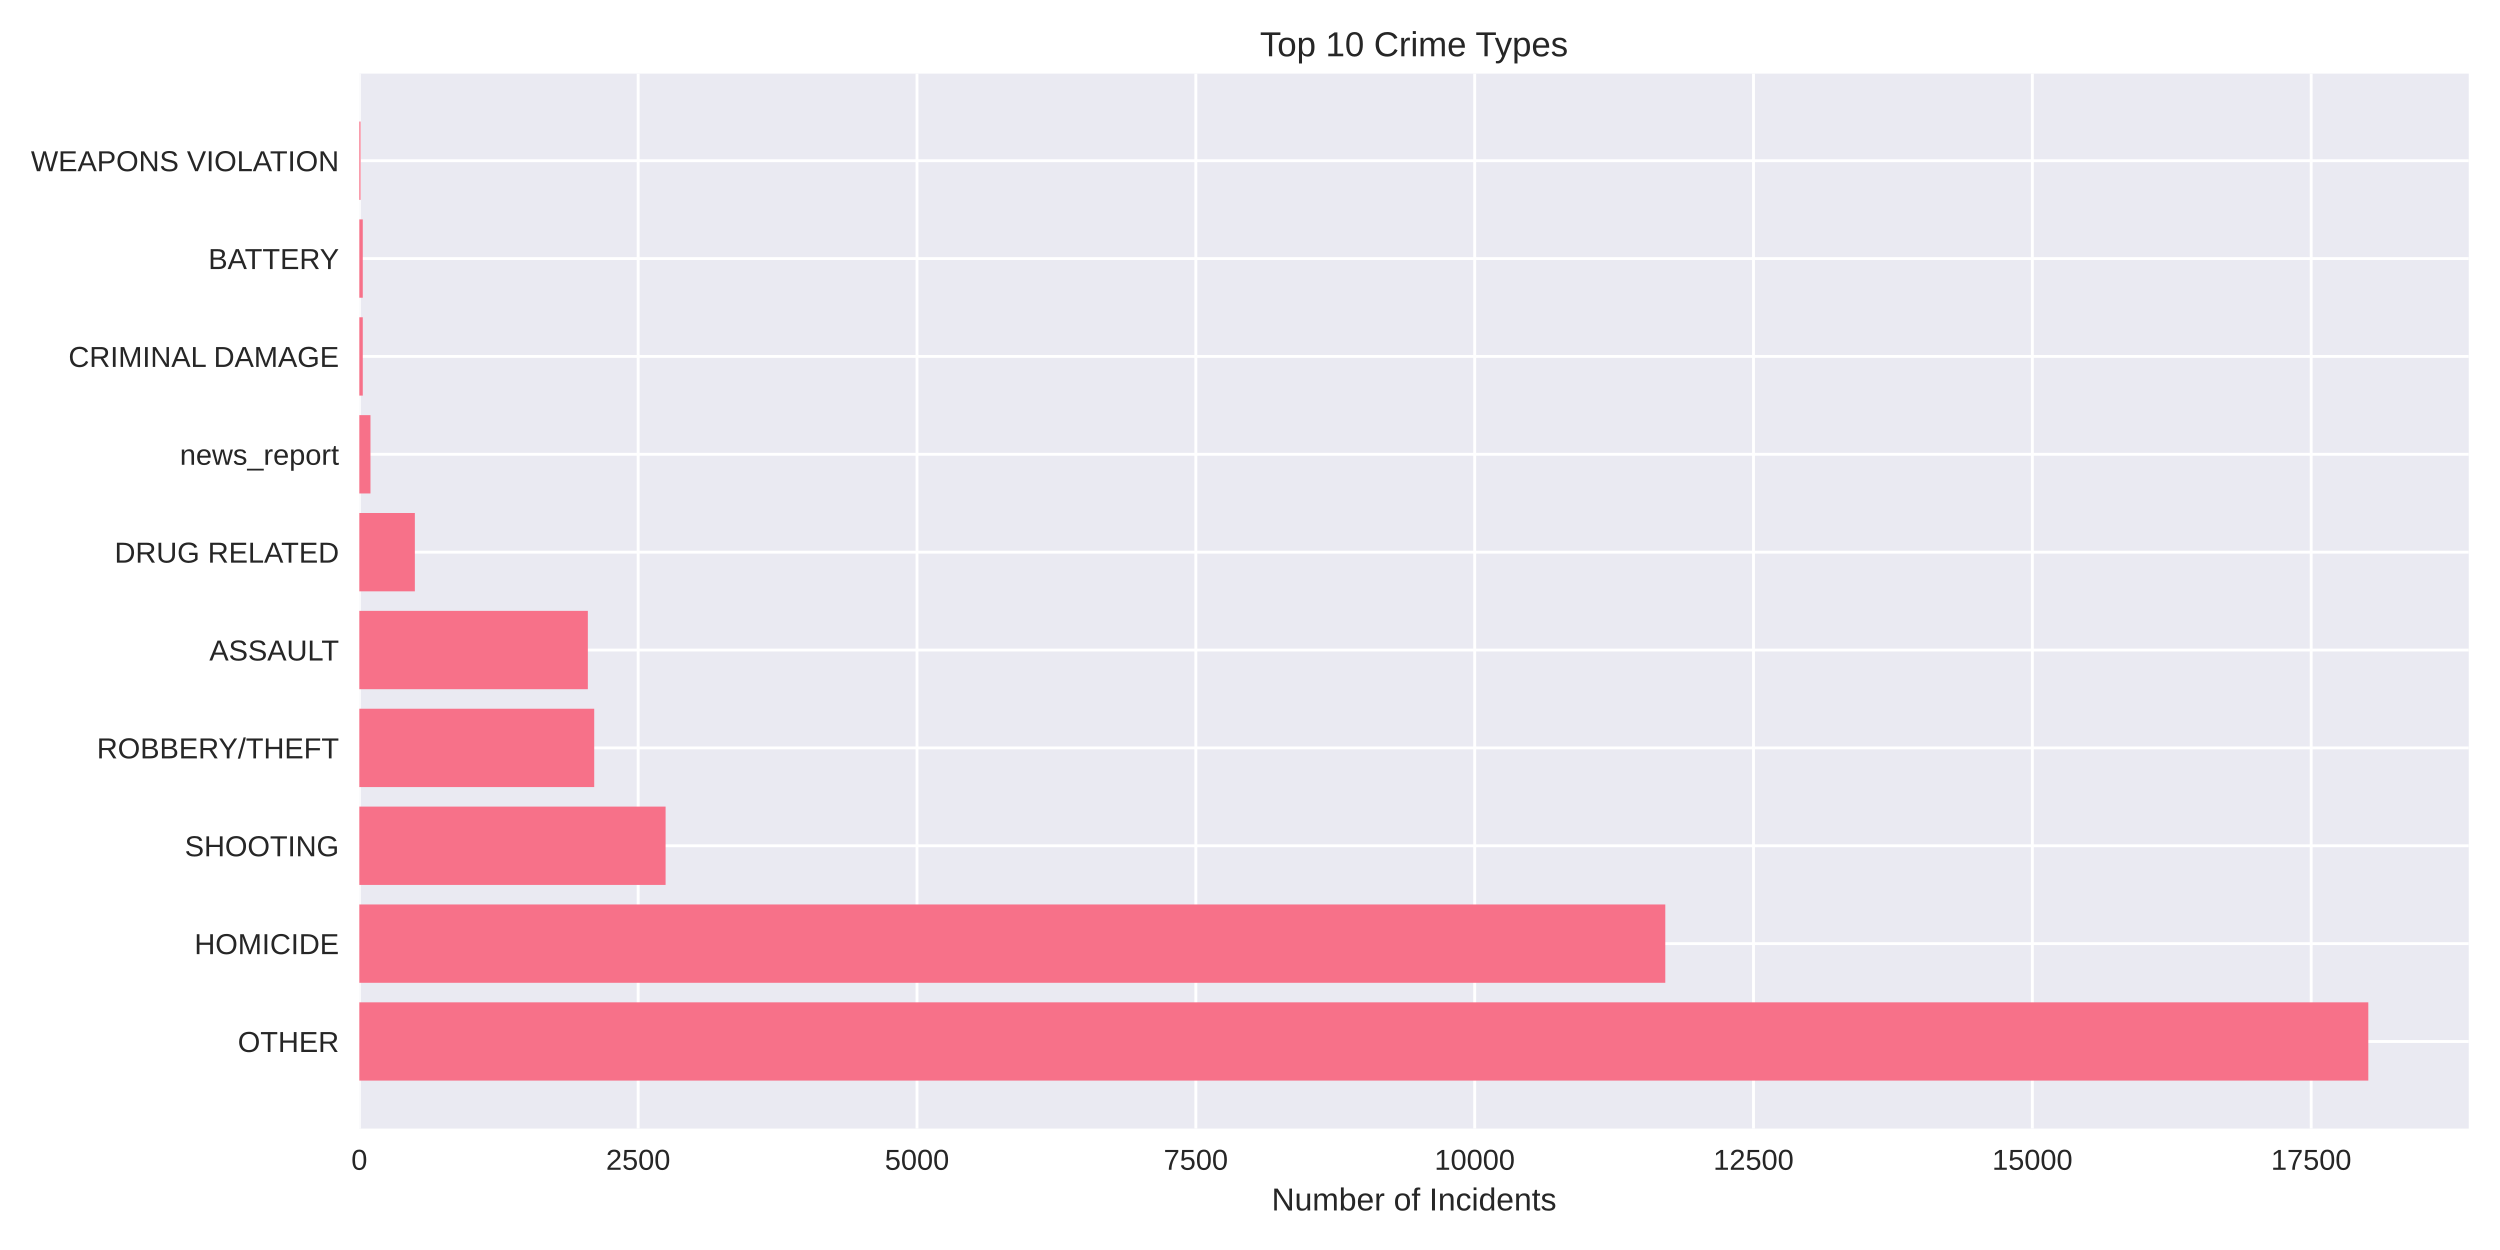
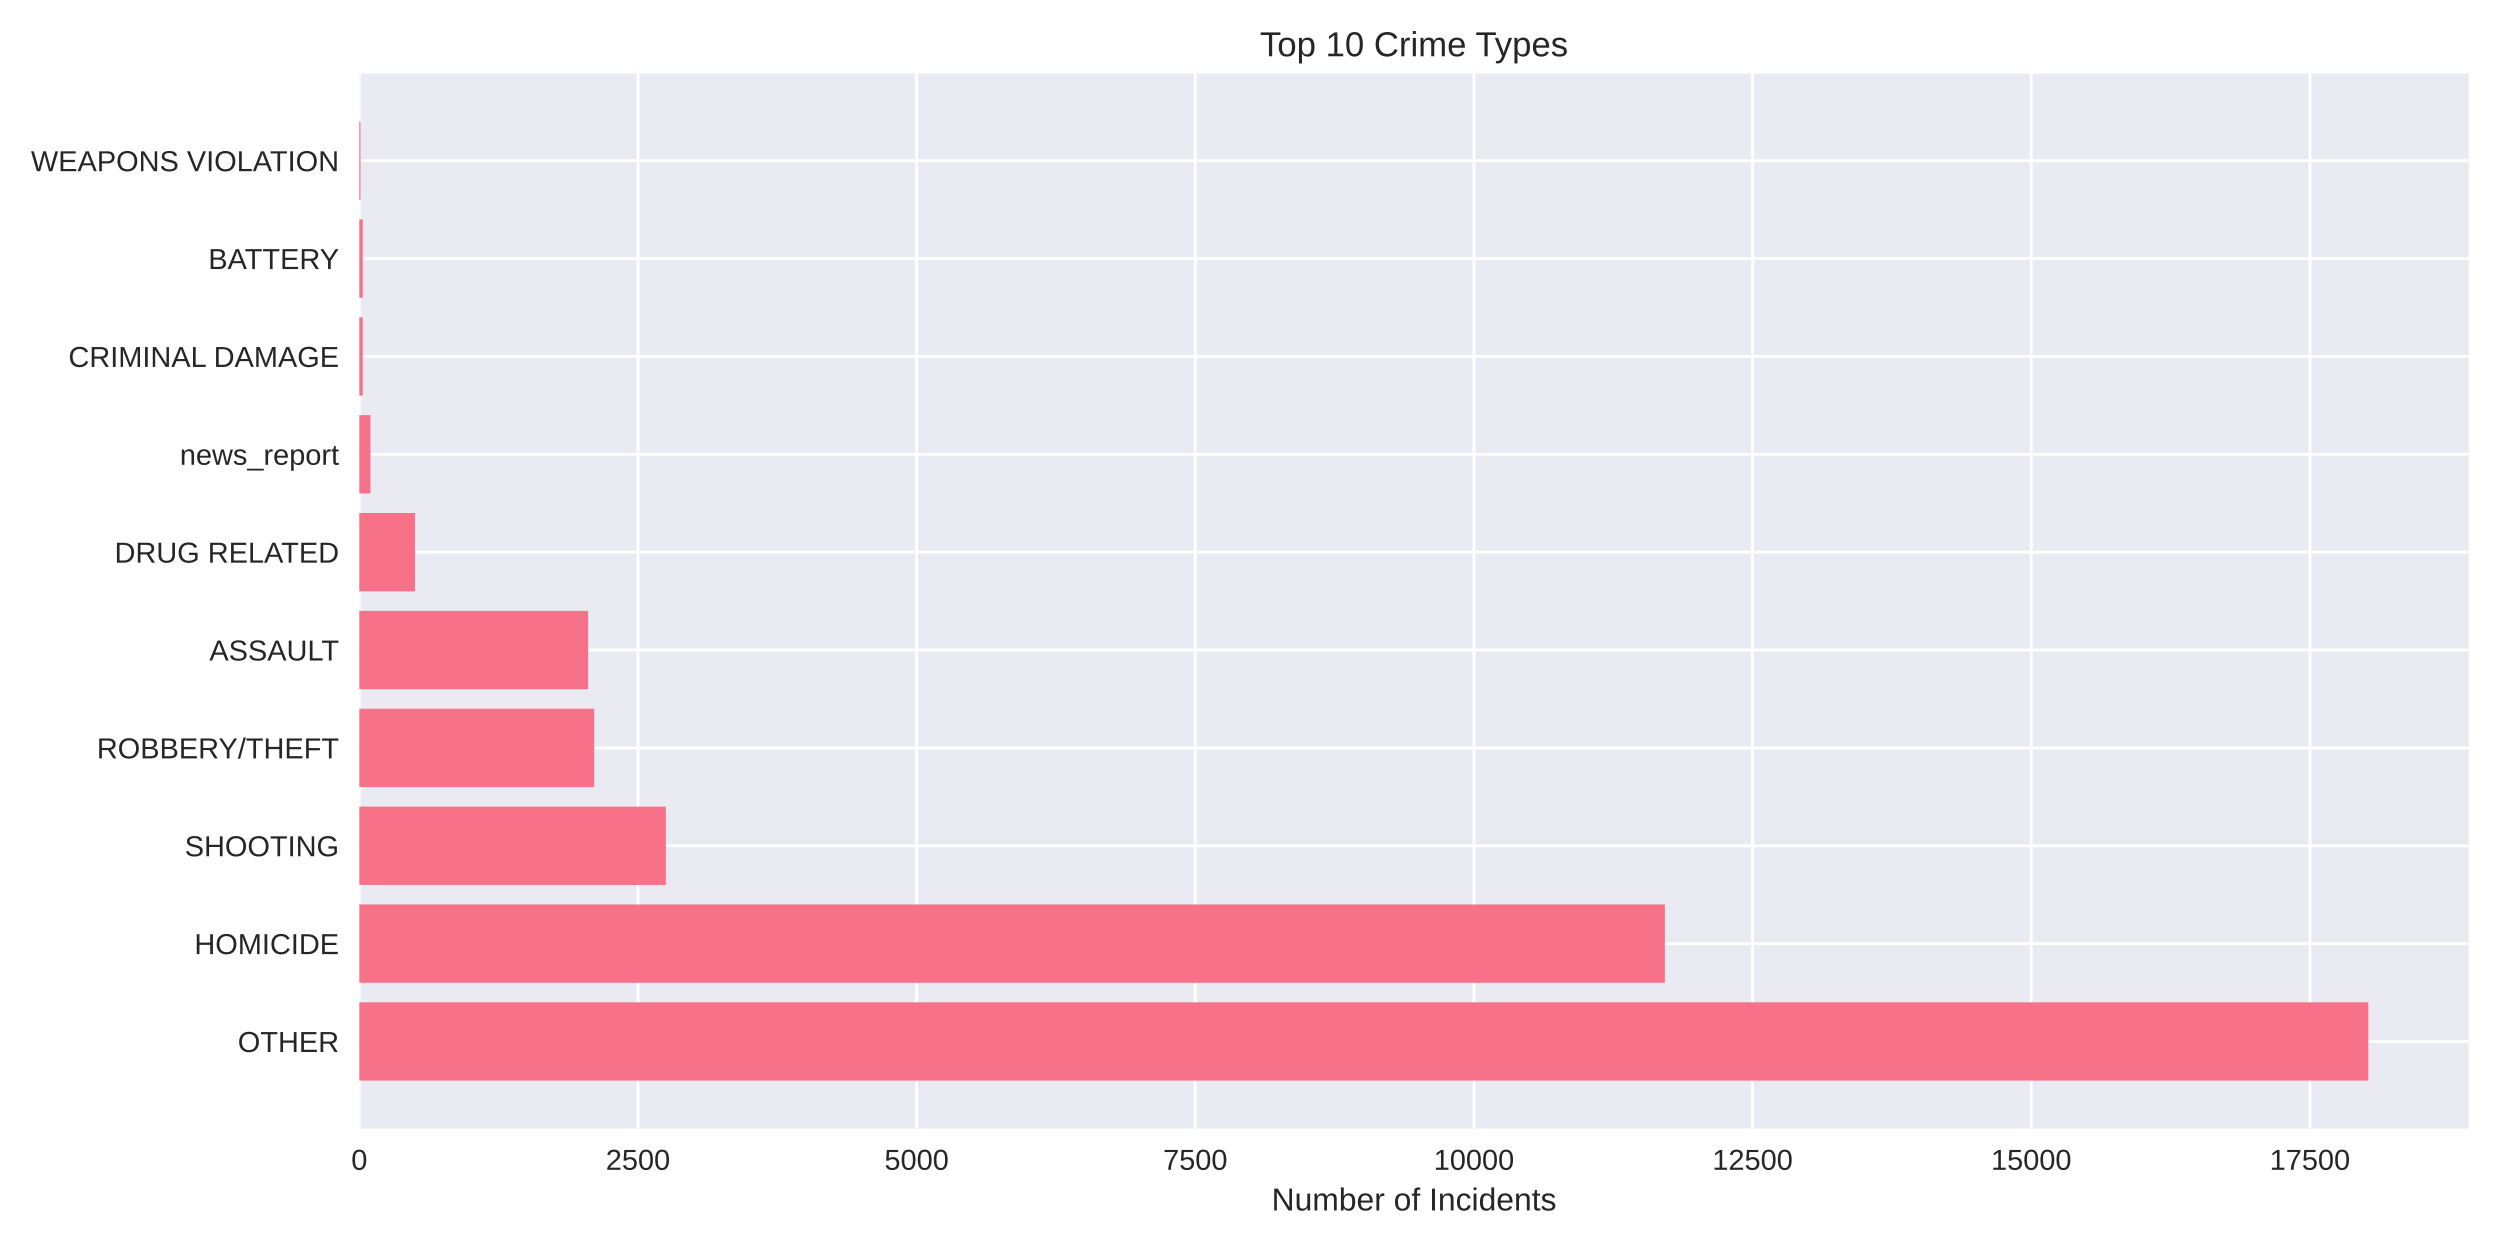
<svg xmlns="http://www.w3.org/2000/svg" width="864pt" height="432pt" viewBox="0 0 864 432" version="1.1">
  <defs>
    <style type="text/css">*{stroke-linejoin: round; stroke-linecap: butt}</style>
  </defs>
  <g id="figure_1">
    <g id="patch_1">
      <path d="M 0 432  L 864 432  L 864 0  L 0 0  z " style="fill: #ffffff" />
    </g>
    <g id="axes_1">
      <g id="patch_2">
        <path d="M 124.18 390.04  L 853.2 390.04  L 853.2 25.44  L 124.18 25.44  z " style="fill: #eaeaf2" />
      </g>
      <g id="matplotlib.axis_1">
        <g id="xtick_1">
          <g id="line2d_1">
-             <path d="M 124.18 390.04  L 124.18 25.44  " clip-path="url(#pc2b2dd3b29)" style="fill: none; stroke: #ffffff; stroke-linecap: round" />
+             <path d="M 124.18 390.04  L 124.18 25.44  " clip-path="url(#p6f53b4c749)" style="fill: none; stroke: #ffffff; stroke-linecap: round" />
          </g>
          <g id="line2d_2" />
          <g id="text_1">
            <text style="fill: #262626; font: 10px 'Arial', 'Liberation Sans', 'DejaVu Sans', 'Bitstream Vera Sans', sans-serif; text-anchor: middle" x="124.18" y="404.287" transform="rotate(-0 124.18 404.2869)">0</text>
          </g>
        </g>
        <g id="xtick_2">
          <g id="line2d_3">
-             <path d="M 220.547 390.04  L 220.547 25.44  " clip-path="url(#pc2b2dd3b29)" style="fill: none; stroke: #ffffff; stroke-linecap: round" />
+             <path d="M 220.483 390.04  L 220.483 25.44  " clip-path="url(#p6f53b4c749)" style="fill: none; stroke: #ffffff; stroke-linecap: round" />
          </g>
          <g id="line2d_4" />
          <g id="text_2">
-             <text style="fill: #262626; font: 10px 'Arial', 'Liberation Sans', 'DejaVu Sans', 'Bitstream Vera Sans', sans-serif; text-anchor: middle" x="220.547" y="404.287" transform="rotate(-0 220.547 404.2869)">2500</text>
+             <text style="fill: #262626; font: 10px 'Arial', 'Liberation Sans', 'DejaVu Sans', 'Bitstream Vera Sans', sans-serif; text-anchor: middle" x="220.483" y="404.287" transform="rotate(-0 220.4828 404.2869)">2500</text>
          </g>
        </g>
        <g id="xtick_3">
          <g id="line2d_5">
-             <path d="M 316.914 390.04  L 316.914 25.44  " clip-path="url(#pc2b2dd3b29)" style="fill: none; stroke: #ffffff; stroke-linecap: round" />
+             <path d="M 316.786 390.04  L 316.786 25.44  " clip-path="url(#p6f53b4c749)" style="fill: none; stroke: #ffffff; stroke-linecap: round" />
          </g>
          <g id="line2d_6" />
          <g id="text_3">
-             <text style="fill: #262626; font: 10px 'Arial', 'Liberation Sans', 'DejaVu Sans', 'Bitstream Vera Sans', sans-serif; text-anchor: middle" x="316.914" y="404.287" transform="rotate(-0 316.9139 404.2869)">5000</text>
+             <text style="fill: #262626; font: 10px 'Arial', 'Liberation Sans', 'DejaVu Sans', 'Bitstream Vera Sans', sans-serif; text-anchor: middle" x="316.786" y="404.287" transform="rotate(-0 316.7856 404.2869)">5000</text>
          </g>
        </g>
        <g id="xtick_4">
          <g id="line2d_7">
-             <path d="M 413.281 390.04  L 413.281 25.44  " clip-path="url(#pc2b2dd3b29)" style="fill: none; stroke: #ffffff; stroke-linecap: round" />
+             <path d="M 413.088 390.04  L 413.088 25.44  " clip-path="url(#p6f53b4c749)" style="fill: none; stroke: #ffffff; stroke-linecap: round" />
          </g>
          <g id="line2d_8" />
          <g id="text_4">
-             <text style="fill: #262626; font: 10px 'Arial', 'Liberation Sans', 'DejaVu Sans', 'Bitstream Vera Sans', sans-serif; text-anchor: middle" x="413.281" y="404.287" transform="rotate(-0 413.2809 404.2869)">7500</text>
+             <text style="fill: #262626; font: 10px 'Arial', 'Liberation Sans', 'DejaVu Sans', 'Bitstream Vera Sans', sans-serif; text-anchor: middle" x="413.088" y="404.287" transform="rotate(-0 413.0884 404.2869)">7500</text>
          </g>
        </g>
        <g id="xtick_5">
          <g id="line2d_9">
-             <path d="M 509.648 390.04  L 509.648 25.44  " clip-path="url(#pc2b2dd3b29)" style="fill: none; stroke: #ffffff; stroke-linecap: round" />
+             <path d="M 509.391 390.04  L 509.391 25.44  " clip-path="url(#p6f53b4c749)" style="fill: none; stroke: #ffffff; stroke-linecap: round" />
          </g>
          <g id="line2d_10" />
          <g id="text_5">
-             <text style="fill: #262626; font: 10px 'Arial', 'Liberation Sans', 'DejaVu Sans', 'Bitstream Vera Sans', sans-serif; text-anchor: middle" x="509.648" y="404.287" transform="rotate(-0 509.6479 404.2869)">10000</text>
+             <text style="fill: #262626; font: 10px 'Arial', 'Liberation Sans', 'DejaVu Sans', 'Bitstream Vera Sans', sans-serif; text-anchor: middle" x="509.391" y="404.287" transform="rotate(-0 509.3913 404.2869)">10000</text>
          </g>
        </g>
        <g id="xtick_6">
          <g id="line2d_11">
-             <path d="M 606.015 390.04  L 606.015 25.44  " clip-path="url(#pc2b2dd3b29)" style="fill: none; stroke: #ffffff; stroke-linecap: round" />
+             <path d="M 605.694 390.04  L 605.694 25.44  " clip-path="url(#p6f53b4c749)" style="fill: none; stroke: #ffffff; stroke-linecap: round" />
          </g>
          <g id="line2d_12" />
          <g id="text_6">
-             <text style="fill: #262626; font: 10px 'Arial', 'Liberation Sans', 'DejaVu Sans', 'Bitstream Vera Sans', sans-serif; text-anchor: middle" x="606.015" y="404.287" transform="rotate(-0 606.0149 404.2869)">12500</text>
+             <text style="fill: #262626; font: 10px 'Arial', 'Liberation Sans', 'DejaVu Sans', 'Bitstream Vera Sans', sans-serif; text-anchor: middle" x="605.694" y="404.287" transform="rotate(-0 605.6941 404.2869)">12500</text>
          </g>
        </g>
        <g id="xtick_7">
          <g id="line2d_13">
-             <path d="M 702.382 390.04  L 702.382 25.44  " clip-path="url(#pc2b2dd3b29)" style="fill: none; stroke: #ffffff; stroke-linecap: round" />
+             <path d="M 701.997 390.04  L 701.997 25.44  " clip-path="url(#p6f53b4c749)" style="fill: none; stroke: #ffffff; stroke-linecap: round" />
          </g>
          <g id="line2d_14" />
          <g id="text_7">
-             <text style="fill: #262626; font: 10px 'Arial', 'Liberation Sans', 'DejaVu Sans', 'Bitstream Vera Sans', sans-serif; text-anchor: middle" x="702.382" y="404.287" transform="rotate(-0 702.3818 404.2869)">15000</text>
+             <text style="fill: #262626; font: 10px 'Arial', 'Liberation Sans', 'DejaVu Sans', 'Bitstream Vera Sans', sans-serif; text-anchor: middle" x="701.997" y="404.287" transform="rotate(-0 701.9969 404.2869)">15000</text>
          </g>
        </g>
        <g id="xtick_8">
          <g id="line2d_15">
-             <path d="M 798.749 390.04  L 798.749 25.44  " clip-path="url(#pc2b2dd3b29)" style="fill: none; stroke: #ffffff; stroke-linecap: round" />
+             <path d="M 798.3 390.04  L 798.3 25.44  " clip-path="url(#p6f53b4c749)" style="fill: none; stroke: #ffffff; stroke-linecap: round" />
          </g>
          <g id="line2d_16" />
          <g id="text_8">
-             <text style="fill: #262626; font: 10px 'Arial', 'Liberation Sans', 'DejaVu Sans', 'Bitstream Vera Sans', sans-serif; text-anchor: middle" x="798.749" y="404.287" transform="rotate(-0 798.7488 404.2869)">17500</text>
+             <text style="fill: #262626; font: 10px 'Arial', 'Liberation Sans', 'DejaVu Sans', 'Bitstream Vera Sans', sans-serif; text-anchor: middle" x="798.3" y="404.287" transform="rotate(-0 798.2997 404.2869)">17500</text>
          </g>
        </g>
        <g id="text_9">
          <text style="fill: #262626; font: 11px 'Arial', 'Liberation Sans', 'DejaVu Sans', 'Bitstream Vera Sans', sans-serif; text-anchor: middle" x="488.69" y="418.333" transform="rotate(-0 488.69 418.3334)">Number of Incidents</text>
        </g>
      </g>
      <g id="matplotlib.axis_2">
        <g id="ytick_1">
          <g id="line2d_17">
-             <path d="M 124.18 359.939  L 853.2 359.939  " clip-path="url(#pc2b2dd3b29)" style="fill: none; stroke: #ffffff; stroke-linecap: round" />
+             <path d="M 124.18 359.939  L 853.2 359.939  " clip-path="url(#p6f53b4c749)" style="fill: none; stroke: #ffffff; stroke-linecap: round" />
          </g>
          <g id="line2d_18" />
          <g id="text_10">
            <text style="fill: #262626; font: 10px 'Arial', 'Liberation Sans', 'DejaVu Sans', 'Bitstream Vera Sans', sans-serif; text-anchor: end" x="117.18" y="363.562" transform="rotate(-0 117.18 363.562)">OTHER</text>
          </g>
        </g>
        <g id="ytick_2">
          <g id="line2d_19">
-             <path d="M 124.18 326.117  L 853.2 326.117  " clip-path="url(#pc2b2dd3b29)" style="fill: none; stroke: #ffffff; stroke-linecap: round" />
+             <path d="M 124.18 326.117  L 853.2 326.117  " clip-path="url(#p6f53b4c749)" style="fill: none; stroke: #ffffff; stroke-linecap: round" />
          </g>
          <g id="line2d_20" />
          <g id="text_11">
            <text style="fill: #262626; font: 10px 'Arial', 'Liberation Sans', 'DejaVu Sans', 'Bitstream Vera Sans', sans-serif; text-anchor: end" x="117.18" y="329.74" transform="rotate(-0 117.18 329.7401)">HOMICIDE</text>
          </g>
        </g>
        <g id="ytick_3">
          <g id="line2d_21">
-             <path d="M 124.18 292.295  L 853.2 292.295  " clip-path="url(#pc2b2dd3b29)" style="fill: none; stroke: #ffffff; stroke-linecap: round" />
+             <path d="M 124.18 292.295  L 853.2 292.295  " clip-path="url(#p6f53b4c749)" style="fill: none; stroke: #ffffff; stroke-linecap: round" />
          </g>
          <g id="line2d_22" />
          <g id="text_12">
            <text style="fill: #262626; font: 10px 'Arial', 'Liberation Sans', 'DejaVu Sans', 'Bitstream Vera Sans', sans-serif; text-anchor: end" x="117.18" y="295.918" transform="rotate(-0 117.18 295.9182)">SHOOTING</text>
          </g>
        </g>
        <g id="ytick_4">
          <g id="line2d_23">
-             <path d="M 124.18 258.473  L 853.2 258.473  " clip-path="url(#pc2b2dd3b29)" style="fill: none; stroke: #ffffff; stroke-linecap: round" />
+             <path d="M 124.18 258.473  L 853.2 258.473  " clip-path="url(#p6f53b4c749)" style="fill: none; stroke: #ffffff; stroke-linecap: round" />
          </g>
          <g id="line2d_24" />
          <g id="text_13">
            <text style="fill: #262626; font: 10px 'Arial', 'Liberation Sans', 'DejaVu Sans', 'Bitstream Vera Sans', sans-serif; text-anchor: end" x="117.18" y="262.096" transform="rotate(-0 117.18 262.0963)">ROBBERY/THEFT</text>
          </g>
        </g>
        <g id="ytick_5">
          <g id="line2d_25">
-             <path d="M 124.18 224.651  L 853.2 224.651  " clip-path="url(#pc2b2dd3b29)" style="fill: none; stroke: #ffffff; stroke-linecap: round" />
+             <path d="M 124.18 224.651  L 853.2 224.651  " clip-path="url(#p6f53b4c749)" style="fill: none; stroke: #ffffff; stroke-linecap: round" />
          </g>
          <g id="line2d_26" />
          <g id="text_14">
            <text style="fill: #262626; font: 10px 'Arial', 'Liberation Sans', 'DejaVu Sans', 'Bitstream Vera Sans', sans-serif; text-anchor: end" x="117.18" y="228.274" transform="rotate(-0 117.18 228.2744)">ASSAULT</text>
          </g>
        </g>
        <g id="ytick_6">
          <g id="line2d_27">
-             <path d="M 124.18 190.829  L 853.2 190.829  " clip-path="url(#pc2b2dd3b29)" style="fill: none; stroke: #ffffff; stroke-linecap: round" />
+             <path d="M 124.18 190.829  L 853.2 190.829  " clip-path="url(#p6f53b4c749)" style="fill: none; stroke: #ffffff; stroke-linecap: round" />
          </g>
          <g id="line2d_28" />
          <g id="text_15">
            <text style="fill: #262626; font: 10px 'Arial', 'Liberation Sans', 'DejaVu Sans', 'Bitstream Vera Sans', sans-serif; text-anchor: end" x="117.18" y="194.452" transform="rotate(-0 117.18 194.4525)">DRUG RELATED</text>
          </g>
        </g>
        <g id="ytick_7">
          <g id="line2d_29">
-             <path d="M 124.18 157.007  L 853.2 157.007  " clip-path="url(#pc2b2dd3b29)" style="fill: none; stroke: #ffffff; stroke-linecap: round" />
+             <path d="M 124.18 157.007  L 853.2 157.007  " clip-path="url(#p6f53b4c749)" style="fill: none; stroke: #ffffff; stroke-linecap: round" />
          </g>
          <g id="line2d_30" />
          <g id="text_16">
            <text style="fill: #262626; font: 10px 'Arial', 'Liberation Sans', 'DejaVu Sans', 'Bitstream Vera Sans', sans-serif; text-anchor: end" x="117.18" y="160.631" transform="rotate(-0 117.18 160.6306)">news_report</text>
          </g>
        </g>
        <g id="ytick_8">
          <g id="line2d_31">
-             <path d="M 124.18 123.185  L 853.2 123.185  " clip-path="url(#pc2b2dd3b29)" style="fill: none; stroke: #ffffff; stroke-linecap: round" />
+             <path d="M 124.18 123.185  L 853.2 123.185  " clip-path="url(#p6f53b4c749)" style="fill: none; stroke: #ffffff; stroke-linecap: round" />
          </g>
          <g id="line2d_32" />
          <g id="text_17">
            <text style="fill: #262626; font: 10px 'Arial', 'Liberation Sans', 'DejaVu Sans', 'Bitstream Vera Sans', sans-serif; text-anchor: end" x="117.18" y="126.809" transform="rotate(-0 117.18 126.8087)">CRIMINAL DAMAGE</text>
          </g>
        </g>
        <g id="ytick_9">
          <g id="line2d_33">
-             <path d="M 124.18 89.363  L 853.2 89.363  " clip-path="url(#pc2b2dd3b29)" style="fill: none; stroke: #ffffff; stroke-linecap: round" />
+             <path d="M 124.18 89.363  L 853.2 89.363  " clip-path="url(#p6f53b4c749)" style="fill: none; stroke: #ffffff; stroke-linecap: round" />
          </g>
          <g id="line2d_34" />
          <g id="text_18">
            <text style="fill: #262626; font: 10px 'Arial', 'Liberation Sans', 'DejaVu Sans', 'Bitstream Vera Sans', sans-serif; text-anchor: end" x="117.18" y="92.987" transform="rotate(-0 117.18 92.98681)">BATTERY</text>
          </g>
        </g>
        <g id="ytick_10">
          <g id="line2d_35">
-             <path d="M 124.18 55.541  L 853.2 55.541  " clip-path="url(#pc2b2dd3b29)" style="fill: none; stroke: #ffffff; stroke-linecap: round" />
+             <path d="M 124.18 55.541  L 853.2 55.541  " clip-path="url(#p6f53b4c749)" style="fill: none; stroke: #ffffff; stroke-linecap: round" />
          </g>
          <g id="line2d_36" />
          <g id="text_19">
            <text style="fill: #262626; font: 10px 'Arial', 'Liberation Sans', 'DejaVu Sans', 'Bitstream Vera Sans', sans-serif; text-anchor: end" x="117.18" y="59.165" transform="rotate(-0 117.18 59.16492)">WEAPONS VIOLATION</text>
          </g>
        </g>
      </g>
      <g id="patch_3">
-         <path d="M 124.18 373.467  L 818.485 373.467  L 818.485 346.41  L 124.18 346.41  z " clip-path="url(#pc2b2dd3b29)" style="fill: #f77189" />
+         <path d="M 124.18 373.467  L 818.485 373.467  L 818.485 346.41  L 124.18 346.41  z " clip-path="url(#p6f53b4c749)" style="fill: #f77189" />
      </g>
      <g id="patch_4">
-         <path d="M 124.18 339.645  L 575.524 339.645  L 575.524 312.588  L 124.18 312.588  z " clip-path="url(#pc2b2dd3b29)" style="fill: #f77189" />
+         <path d="M 124.18 339.645  L 575.378 339.645  L 575.378 312.588  L 124.18 312.588  z " clip-path="url(#p6f53b4c749)" style="fill: #f77189" />
      </g>
      <g id="patch_5">
-         <path d="M 124.18 305.823  L 230.029 305.823  L 230.029 278.766  L 124.18 278.766  z " clip-path="url(#pc2b2dd3b29)" style="fill: #f77189" />
+         <path d="M 124.18 305.823  L 230.113 305.823  L 230.113 278.766  L 124.18 278.766  z " clip-path="url(#p6f53b4c749)" style="fill: #f77189" />
      </g>
      <g id="patch_6">
-         <path d="M 124.18 272.002  L 205.36 272.002  L 205.36 244.944  L 124.18 244.944  z " clip-path="url(#pc2b2dd3b29)" style="fill: #f77189" />
+         <path d="M 124.18 272.002  L 205.344 272.002  L 205.344 244.944  L 124.18 244.944  z " clip-path="url(#p6f53b4c749)" style="fill: #f77189" />
      </g>
      <g id="patch_7">
-         <path d="M 124.18 238.18  L 203.162 238.18  L 203.162 211.122  L 124.18 211.122  z " clip-path="url(#pc2b2dd3b29)" style="fill: #f77189" />
+         <path d="M 124.18 238.18  L 203.264 238.18  L 203.264 211.122  L 124.18 211.122  z " clip-path="url(#p6f53b4c749)" style="fill: #f77189" />
      </g>
      <g id="patch_8">
-         <path d="M 124.18 204.358  L 143.376 204.358  L 143.376 177.3  L 124.18 177.3  z " clip-path="url(#pc2b2dd3b29)" style="fill: #f77189" />
+         <path d="M 124.18 204.358  L 143.441 204.358  L 143.441 177.3  L 124.18 177.3  z " clip-path="url(#p6f53b4c749)" style="fill: #f77189" />
      </g>
      <g id="patch_9">
-         <path d="M 124.18 170.536  L 128.035 170.536  L 128.035 143.478  L 124.18 143.478  z " clip-path="url(#pc2b2dd3b29)" style="fill: #f77189" />
+         <path d="M 124.18 170.536  L 128.032 170.536  L 128.032 143.478  L 124.18 143.478  z " clip-path="url(#p6f53b4c749)" style="fill: #f77189" />
      </g>
      <g id="patch_10">
-         <path d="M 124.18 136.714  L 125.375 136.714  L 125.375 109.657  L 124.18 109.657  z " clip-path="url(#pc2b2dd3b29)" style="fill: #f77189" />
+         <path d="M 124.18 136.714  L 125.374 136.714  L 125.374 109.657  L 124.18 109.657  z " clip-path="url(#p6f53b4c749)" style="fill: #f77189" />
      </g>
      <g id="patch_11">
-         <path d="M 124.18 102.892  L 125.375 102.892  L 125.375 75.835  L 124.18 75.835  z " clip-path="url(#pc2b2dd3b29)" style="fill: #f77189" />
+         <path d="M 124.18 102.892  L 125.374 102.892  L 125.374 75.835  L 124.18 75.835  z " clip-path="url(#p6f53b4c749)" style="fill: #f77189" />
      </g>
      <g id="patch_12">
-         <path d="M 124.18 69.07  L 124.604 69.07  L 124.604 42.013  L 124.18 42.013  z " clip-path="url(#pc2b2dd3b29)" style="fill: #f77189" />
+         <path d="M 124.18 69.07  L 124.604 69.07  L 124.604 42.013  L 124.18 42.013  z " clip-path="url(#p6f53b4c749)" style="fill: #f77189" />
      </g>
      <g id="patch_13">
        <path d="M 124.18 390.04  L 124.18 25.44  " style="fill: none" />
      </g>
      <g id="patch_14">
        <path d="M 853.2 390.04  L 853.2 25.44  " style="fill: none" />
      </g>
      <g id="patch_15">
        <path d="M 124.18 390.04  L 853.2 390.04  " style="fill: none" />
      </g>
      <g id="patch_16">
        <path d="M 124.18 25.44  L 853.2 25.44  " style="fill: none" />
      </g>
      <g id="text_20">
        <text style="fill: #262626; font: 12px 'Arial', 'Liberation Sans', 'DejaVu Sans', 'Bitstream Vera Sans', sans-serif; text-anchor: middle" x="488.69" y="19.44" transform="rotate(-0 488.69 19.44)">Top 10 Crime Types</text>
      </g>
    </g>
  </g>
  <defs>
-     <clipPath id="pc2b2dd3b29">
+     <clipPath id="p6f53b4c749">
      <rect x="124.18" y="25.44" width="729.02" height="364.6" />
    </clipPath>
  </defs>
</svg>
